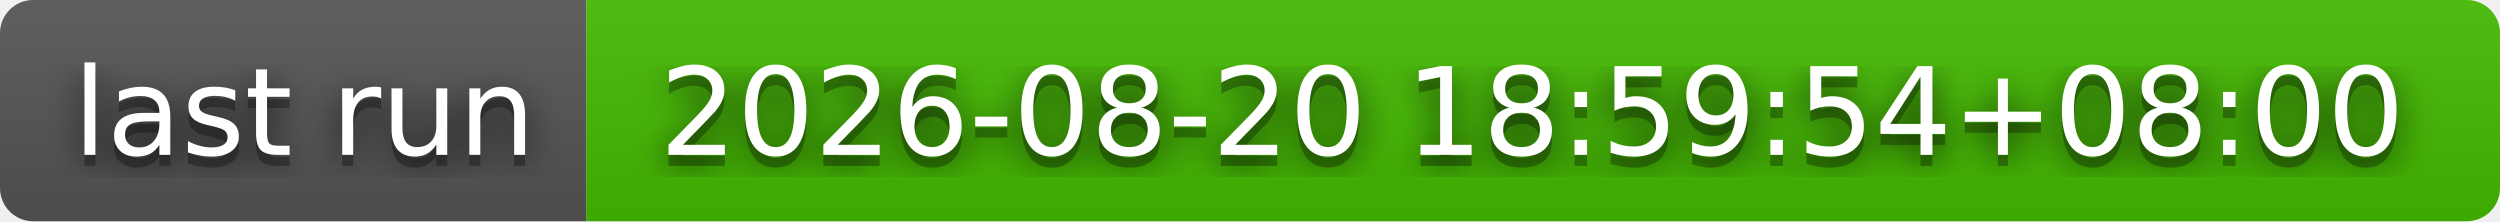
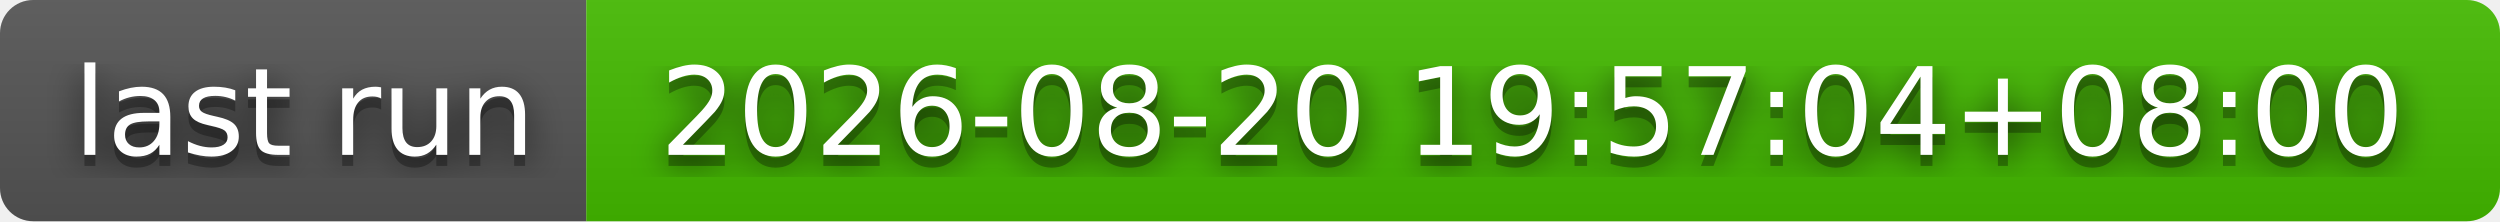
- <svg xmlns="http://www.w3.org/2000/svg" width="226" height="20" role="img" aria-label="last run: 2026-08-20 18:59:54+08:00">
+ <svg xmlns="http://www.w3.org/2000/svg" width="226" height="20" role="img" aria-label="last run: 2026-08-20 19:57:04+08:00">
  <filter id="blur">
    <feGaussianBlur stdDeviation="16" />
  </filter>
  <linearGradient id="s" x2="0" y2="100%">
    <stop offset="0" stop-color="#bbb" stop-opacity=".1" />
    <stop offset="1" stop-opacity=".1" />
  </linearGradient>
  <clipPath id="r">
    <rect width="226" height="20" rx="3" />
  </clipPath>
  <g clip-path="url(#r)">
    <rect width="53" height="20" fill="#555" />
    <rect x="53" width="173" height="20" fill="#4b0" />
    <rect width="226" height="20" fill="url(#s)" />
  </g>
  <g fill="#fff" text-anchor="middle" font-family="Verdana,Geneva,DejaVu Sans,sans-serif" text-rendering="geometricPrecision" font-size="110">
    <g transform="scale(.1)">
      <g aria-hidden="true" fill="#010101">
        <text x="275" y="150" fill-opacity=".8" filter="url(#blur)" textLength="430">last run</text>
        <text x="275" y="150" fill-opacity=".3" textLength="430">last run</text>
      </g>
      <text x="275" y="140" textLength="430">last run</text>
    </g>
    <g transform="scale(.1)">
      <g aria-hidden="true" fill="#010101">
-         <text x="1385" y="150" fill-opacity=".8" filter="url(#blur)" textLength="1630">2026-08-20 18:59:54+08:00</text>
-         <text x="1385" y="150" fill-opacity=".3" textLength="1630">2026-08-20 18:59:54+08:00</text>
+         <text x="1385" y="150" fill-opacity=".8" filter="url(#blur)" textLength="1630">2026-08-20 19:57:04+08:00</text>
+         <text x="1385" y="150" fill-opacity=".3" textLength="1630">2026-08-20 19:57:04+08:00</text>
      </g>
-       <text x="1385" y="140" textLength="1630">2026-08-20 18:59:54+08:00</text>
+       <text x="1385" y="140" textLength="1630">2026-08-20 19:57:04+08:00</text>
    </g>
  </g>
</svg>
